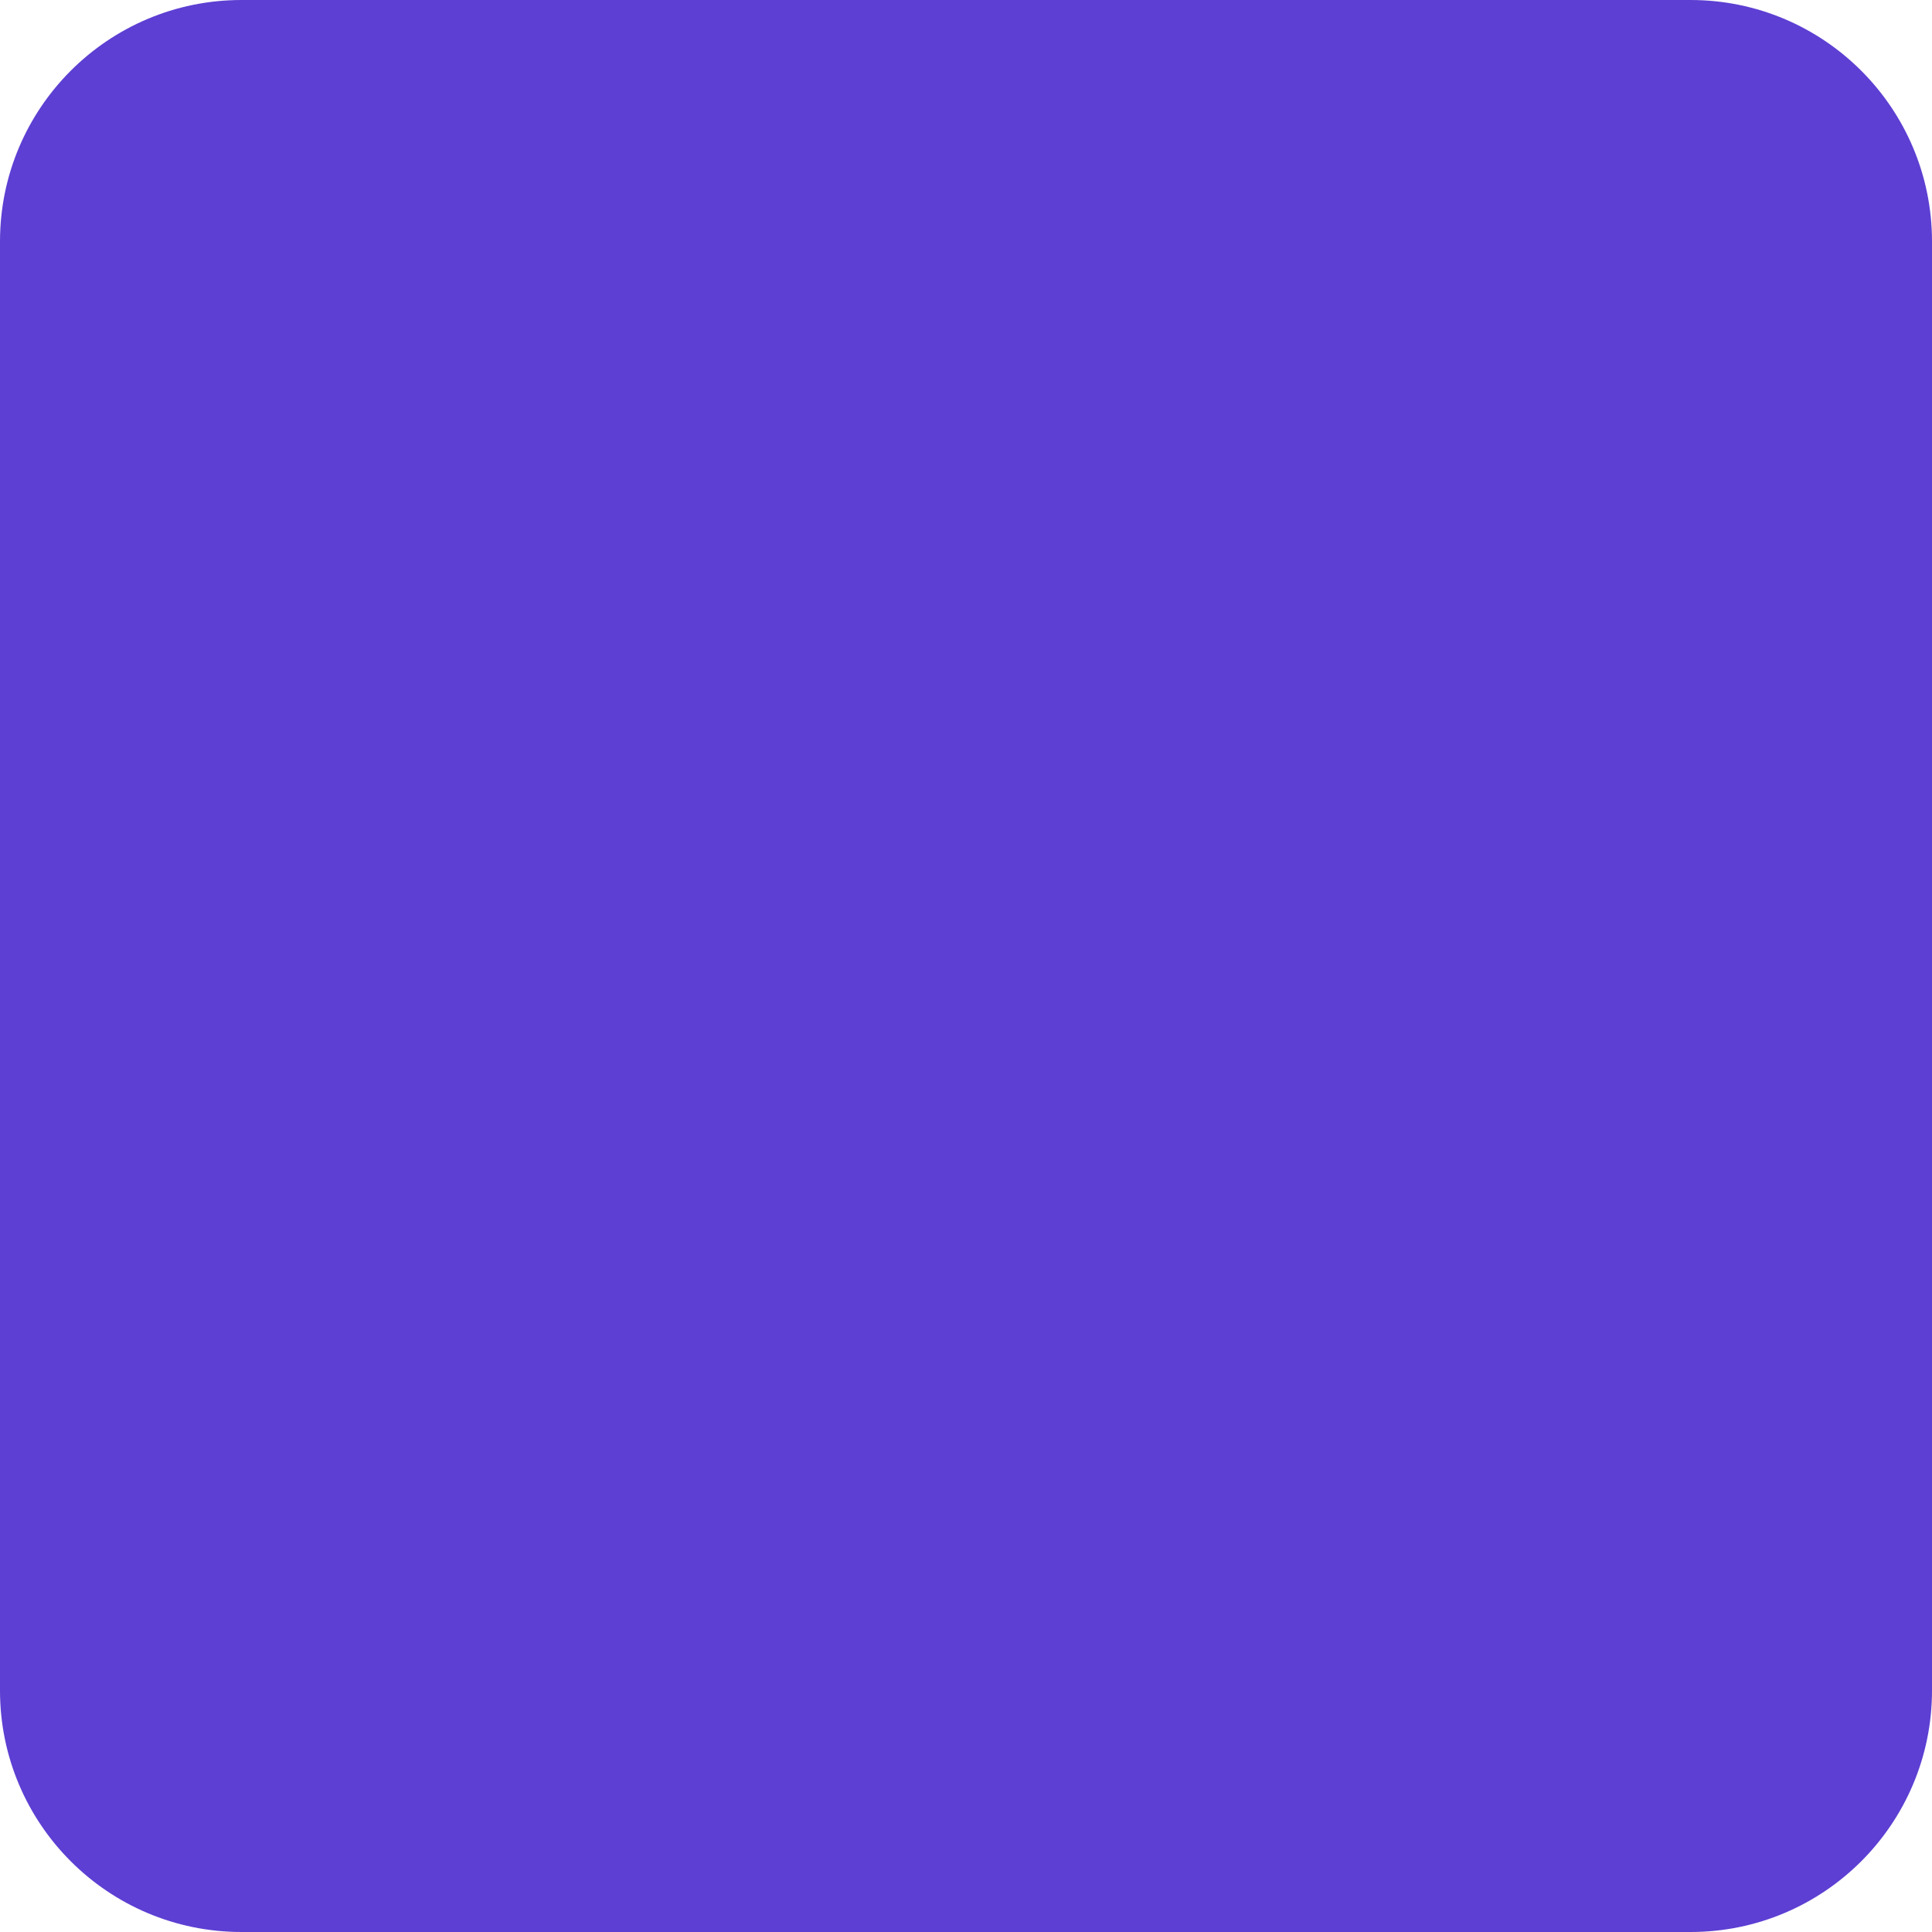
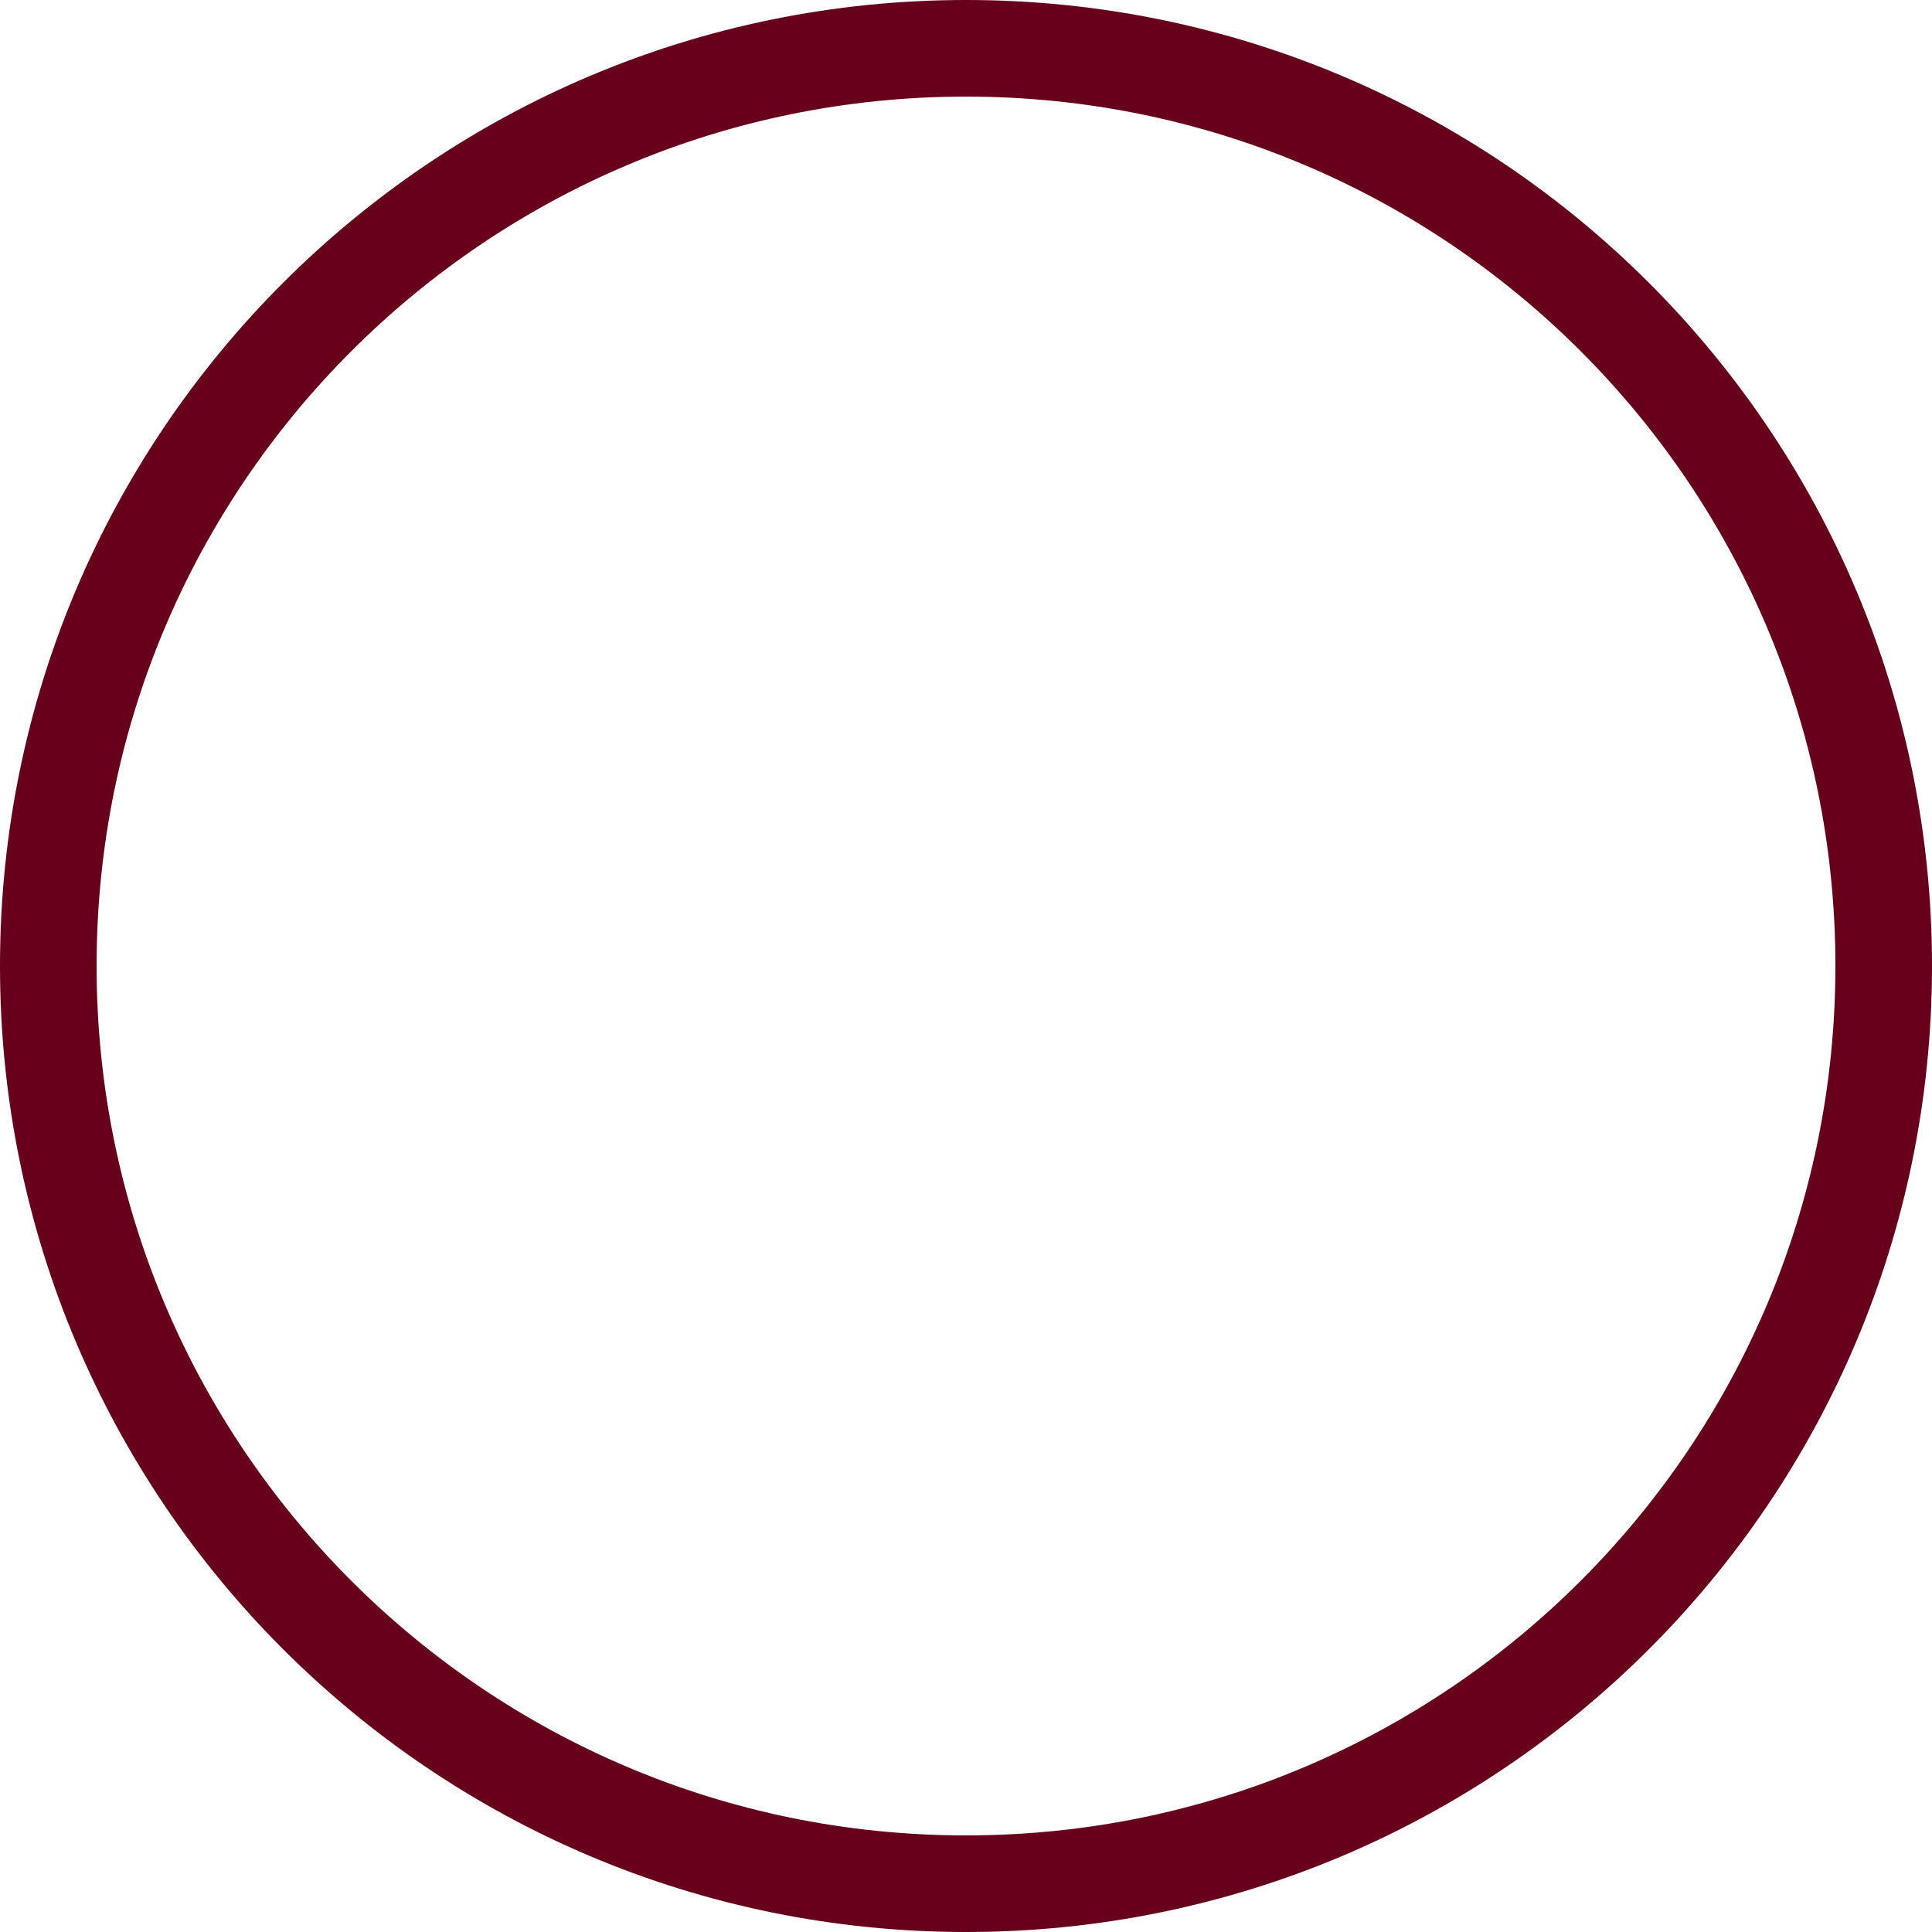
<svg xmlns="http://www.w3.org/2000/svg" width="40" height="40" viewBox="0 0 40 40" fill="none">
-   <rect width="40" height="40" rx="5" fill="#5D3FD3" />
+   <circle cx="20" cy="20" r="19" stroke="#67001A" stroke-width="2" />
</svg>
